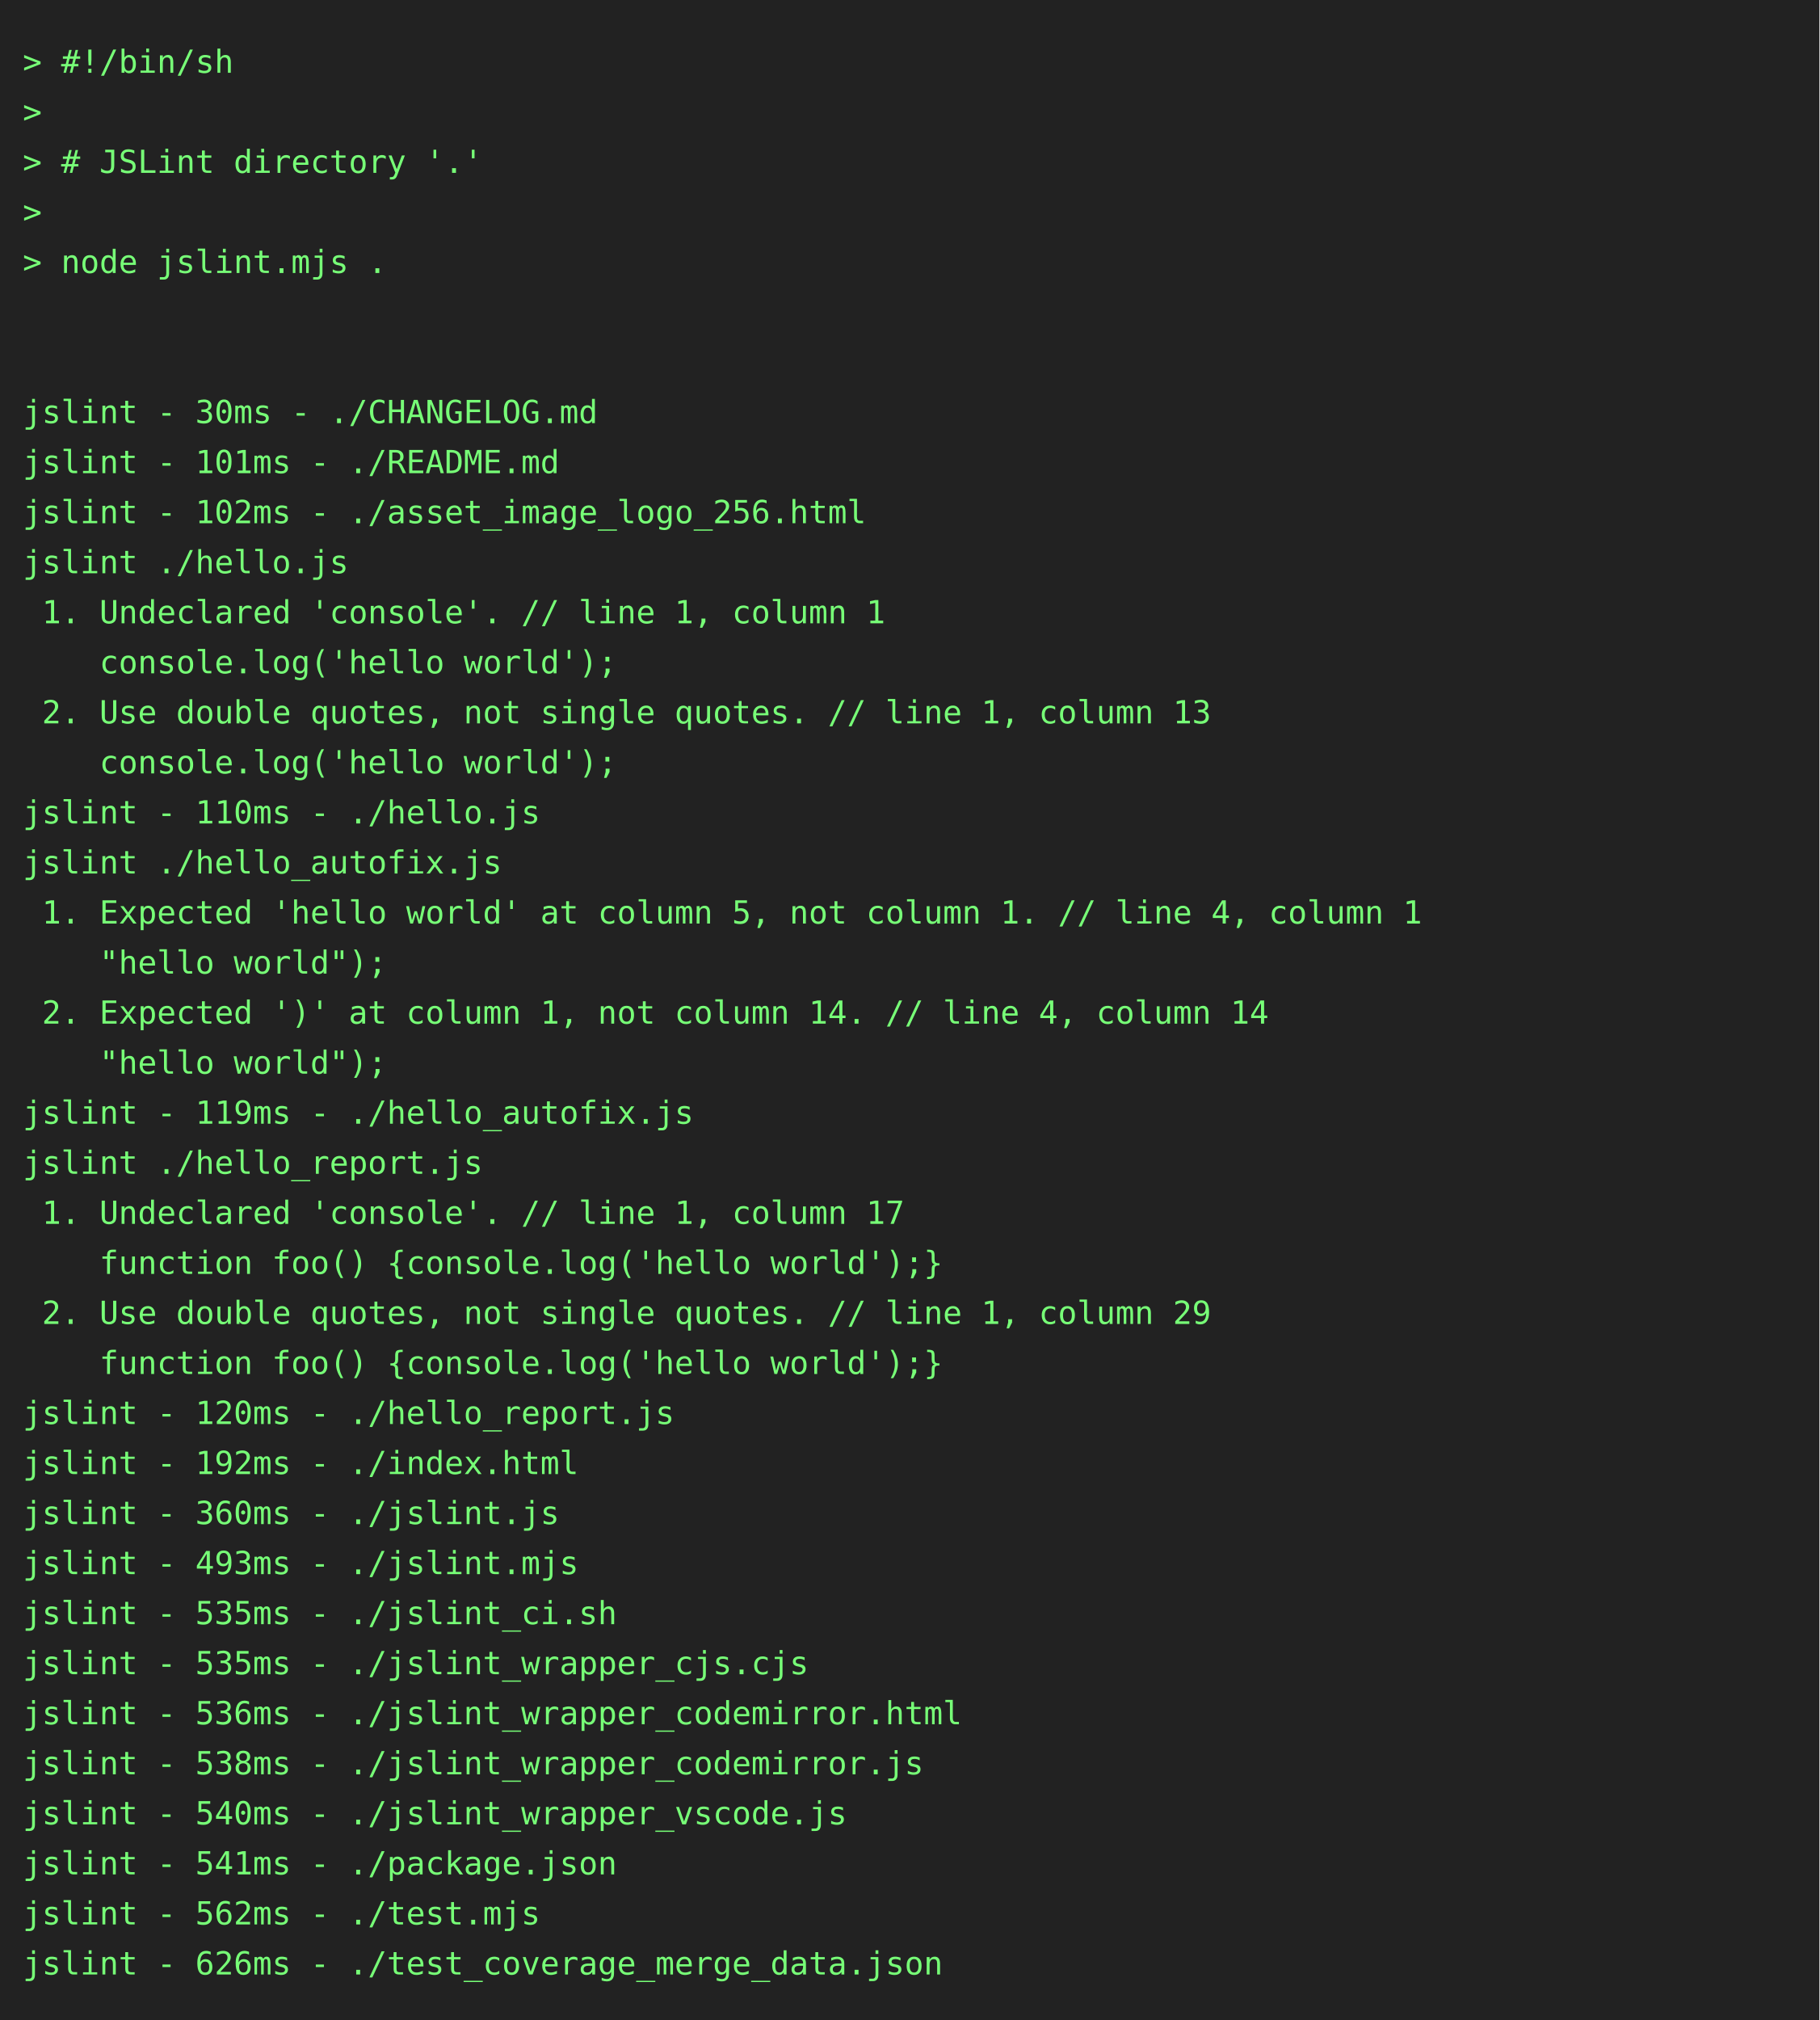
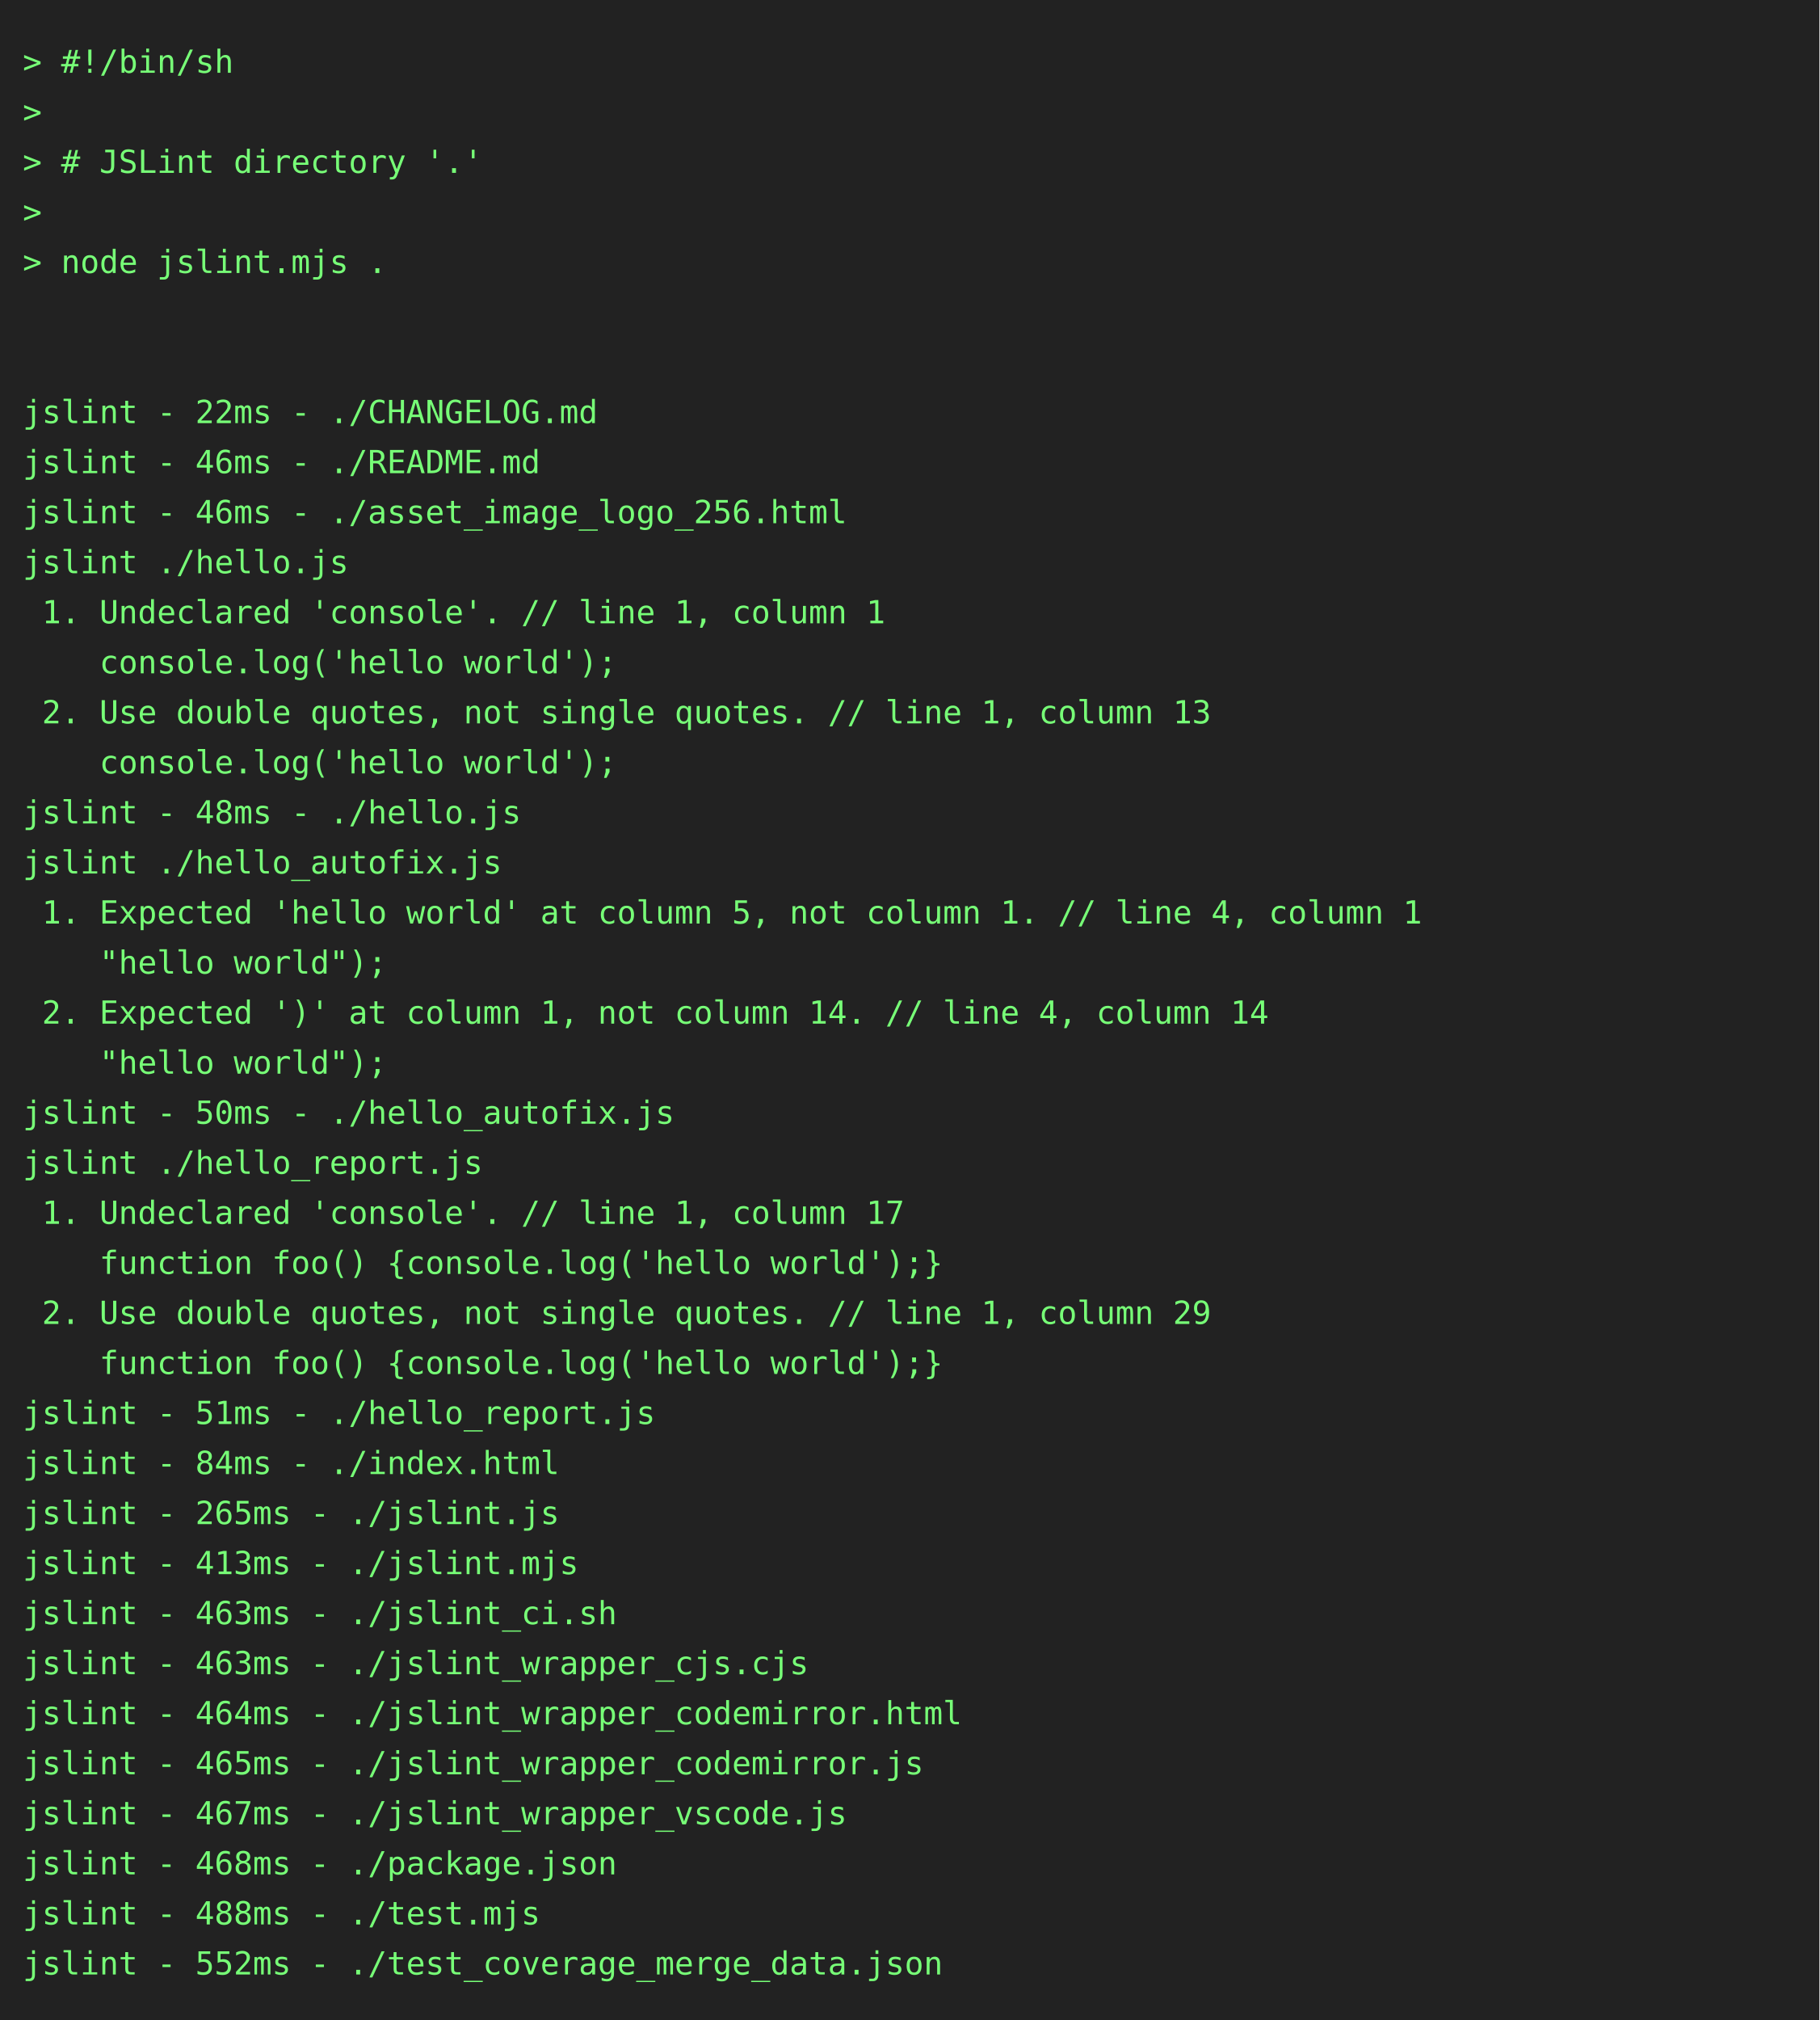
<svg xmlns="http://www.w3.org/2000/svg" height="888" width="800">
  <rect height="888" fill="#222" width="800" />
  <text fill="#7f7" font-family="consolas, menlo, monospace" font-size="14" xml:space="preserve">
    <tspan lengthAdjust="spacingAndGlyphs" textLength="768" x="10" y="32">&gt; #!/bin/sh                                                                                      </tspan>
    <tspan lengthAdjust="spacingAndGlyphs" textLength="768" x="10" y="54">&gt;                                                                                                </tspan>
    <tspan lengthAdjust="spacingAndGlyphs" textLength="768" x="10" y="76">&gt; # JSLint directory '.'                                                                         </tspan>
    <tspan lengthAdjust="spacingAndGlyphs" textLength="768" x="10" y="98">&gt;                                                                                                </tspan>
    <tspan lengthAdjust="spacingAndGlyphs" textLength="768" x="10" y="120">&gt; node jslint.mjs .                                                                              </tspan>
    <tspan lengthAdjust="spacingAndGlyphs" textLength="768" x="10" y="142">                                                                                                 </tspan>
    <tspan lengthAdjust="spacingAndGlyphs" textLength="768" x="10" y="164">                                                                                                 </tspan>
-     <tspan lengthAdjust="spacingAndGlyphs" textLength="768" x="10" y="186">jslint - 30ms - ./CHANGELOG.md                                                                   </tspan>
-     <tspan lengthAdjust="spacingAndGlyphs" textLength="768" x="10" y="208">jslint - 101ms - ./README.md                                                                     </tspan>
-     <tspan lengthAdjust="spacingAndGlyphs" textLength="768" x="10" y="230">jslint - 102ms - ./asset_image_logo_256.html                                                     </tspan>
+     <tspan lengthAdjust="spacingAndGlyphs" textLength="768" x="10" y="186">jslint - 22ms - ./CHANGELOG.md                                                                   </tspan>
+     <tspan lengthAdjust="spacingAndGlyphs" textLength="768" x="10" y="208">jslint - 46ms - ./README.md                                                                      </tspan>
+     <tspan lengthAdjust="spacingAndGlyphs" textLength="768" x="10" y="230">jslint - 46ms - ./asset_image_logo_256.html                                                      </tspan>
    <tspan lengthAdjust="spacingAndGlyphs" textLength="768" x="10" y="252">jslint ./hello.js                                                                                </tspan>
    <tspan lengthAdjust="spacingAndGlyphs" textLength="768" x="10" y="274"> 1. Undeclared 'console'. // line 1, column 1                                                    </tspan>
    <tspan lengthAdjust="spacingAndGlyphs" textLength="768" x="10" y="296">    console.log('hello world');                                                                  </tspan>
    <tspan lengthAdjust="spacingAndGlyphs" textLength="768" x="10" y="318"> 2. Use double quotes, not single quotes. // line 1, column 13                                   </tspan>
    <tspan lengthAdjust="spacingAndGlyphs" textLength="768" x="10" y="340">    console.log('hello world');                                                                  </tspan>
-     <tspan lengthAdjust="spacingAndGlyphs" textLength="768" x="10" y="362">jslint - 110ms - ./hello.js                                                                      </tspan>
+     <tspan lengthAdjust="spacingAndGlyphs" textLength="768" x="10" y="362">jslint - 48ms - ./hello.js                                                                       </tspan>
    <tspan lengthAdjust="spacingAndGlyphs" textLength="768" x="10" y="384">jslint ./hello_autofix.js                                                                        </tspan>
    <tspan lengthAdjust="spacingAndGlyphs" textLength="768" x="10" y="406"> 1. Expected 'hello world' at column 5, not column 1. // line 4, column 1                        </tspan>
    <tspan lengthAdjust="spacingAndGlyphs" textLength="768" x="10" y="428">    "hello world");                                                                              </tspan>
    <tspan lengthAdjust="spacingAndGlyphs" textLength="768" x="10" y="450"> 2. Expected ')' at column 1, not column 14. // line 4, column 14                                </tspan>
    <tspan lengthAdjust="spacingAndGlyphs" textLength="768" x="10" y="472">    "hello world");                                                                              </tspan>
-     <tspan lengthAdjust="spacingAndGlyphs" textLength="768" x="10" y="494">jslint - 119ms - ./hello_autofix.js                                                              </tspan>
+     <tspan lengthAdjust="spacingAndGlyphs" textLength="768" x="10" y="494">jslint - 50ms - ./hello_autofix.js                                                               </tspan>
    <tspan lengthAdjust="spacingAndGlyphs" textLength="768" x="10" y="516">jslint ./hello_report.js                                                                         </tspan>
    <tspan lengthAdjust="spacingAndGlyphs" textLength="768" x="10" y="538"> 1. Undeclared 'console'. // line 1, column 17                                                   </tspan>
    <tspan lengthAdjust="spacingAndGlyphs" textLength="768" x="10" y="560">    function foo() {console.log('hello world');}                                                 </tspan>
    <tspan lengthAdjust="spacingAndGlyphs" textLength="768" x="10" y="582"> 2. Use double quotes, not single quotes. // line 1, column 29                                   </tspan>
    <tspan lengthAdjust="spacingAndGlyphs" textLength="768" x="10" y="604">    function foo() {console.log('hello world');}                                                 </tspan>
-     <tspan lengthAdjust="spacingAndGlyphs" textLength="768" x="10" y="626">jslint - 120ms - ./hello_report.js                                                               </tspan>
-     <tspan lengthAdjust="spacingAndGlyphs" textLength="768" x="10" y="648">jslint - 192ms - ./index.html                                                                    </tspan>
-     <tspan lengthAdjust="spacingAndGlyphs" textLength="768" x="10" y="670">jslint - 360ms - ./jslint.js                                                                     </tspan>
-     <tspan lengthAdjust="spacingAndGlyphs" textLength="768" x="10" y="692">jslint - 493ms - ./jslint.mjs                                                                    </tspan>
-     <tspan lengthAdjust="spacingAndGlyphs" textLength="768" x="10" y="714">jslint - 535ms - ./jslint_ci.sh                                                                  </tspan>
-     <tspan lengthAdjust="spacingAndGlyphs" textLength="768" x="10" y="736">jslint - 535ms - ./jslint_wrapper_cjs.cjs                                                        </tspan>
-     <tspan lengthAdjust="spacingAndGlyphs" textLength="768" x="10" y="758">jslint - 536ms - ./jslint_wrapper_codemirror.html                                                </tspan>
-     <tspan lengthAdjust="spacingAndGlyphs" textLength="768" x="10" y="780">jslint - 538ms - ./jslint_wrapper_codemirror.js                                                  </tspan>
-     <tspan lengthAdjust="spacingAndGlyphs" textLength="768" x="10" y="802">jslint - 540ms - ./jslint_wrapper_vscode.js                                                      </tspan>
-     <tspan lengthAdjust="spacingAndGlyphs" textLength="768" x="10" y="824">jslint - 541ms - ./package.json                                                                  </tspan>
-     <tspan lengthAdjust="spacingAndGlyphs" textLength="768" x="10" y="846">jslint - 562ms - ./test.mjs                                                                      </tspan>
-     <tspan lengthAdjust="spacingAndGlyphs" textLength="768" x="10" y="868">jslint - 626ms - ./test_coverage_merge_data.json                                                 </tspan>
+     <tspan lengthAdjust="spacingAndGlyphs" textLength="768" x="10" y="626">jslint - 51ms - ./hello_report.js                                                                </tspan>
+     <tspan lengthAdjust="spacingAndGlyphs" textLength="768" x="10" y="648">jslint - 84ms - ./index.html                                                                     </tspan>
+     <tspan lengthAdjust="spacingAndGlyphs" textLength="768" x="10" y="670">jslint - 265ms - ./jslint.js                                                                     </tspan>
+     <tspan lengthAdjust="spacingAndGlyphs" textLength="768" x="10" y="692">jslint - 413ms - ./jslint.mjs                                                                    </tspan>
+     <tspan lengthAdjust="spacingAndGlyphs" textLength="768" x="10" y="714">jslint - 463ms - ./jslint_ci.sh                                                                  </tspan>
+     <tspan lengthAdjust="spacingAndGlyphs" textLength="768" x="10" y="736">jslint - 463ms - ./jslint_wrapper_cjs.cjs                                                        </tspan>
+     <tspan lengthAdjust="spacingAndGlyphs" textLength="768" x="10" y="758">jslint - 464ms - ./jslint_wrapper_codemirror.html                                                </tspan>
+     <tspan lengthAdjust="spacingAndGlyphs" textLength="768" x="10" y="780">jslint - 465ms - ./jslint_wrapper_codemirror.js                                                  </tspan>
+     <tspan lengthAdjust="spacingAndGlyphs" textLength="768" x="10" y="802">jslint - 467ms - ./jslint_wrapper_vscode.js                                                      </tspan>
+     <tspan lengthAdjust="spacingAndGlyphs" textLength="768" x="10" y="824">jslint - 468ms - ./package.json                                                                  </tspan>
+     <tspan lengthAdjust="spacingAndGlyphs" textLength="768" x="10" y="846">jslint - 488ms - ./test.mjs                                                                      </tspan>
+     <tspan lengthAdjust="spacingAndGlyphs" textLength="768" x="10" y="868">jslint - 552ms - ./test_coverage_merge_data.json                                                 </tspan>
  </text>
</svg>
